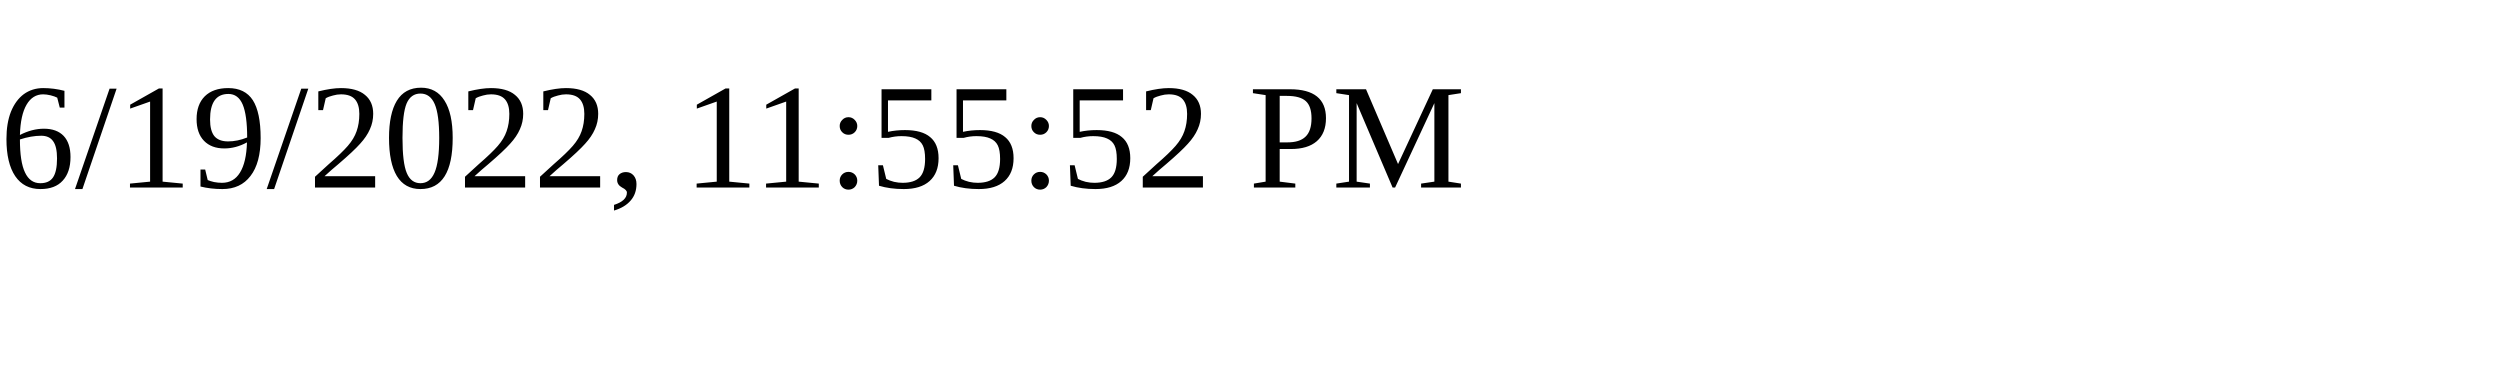
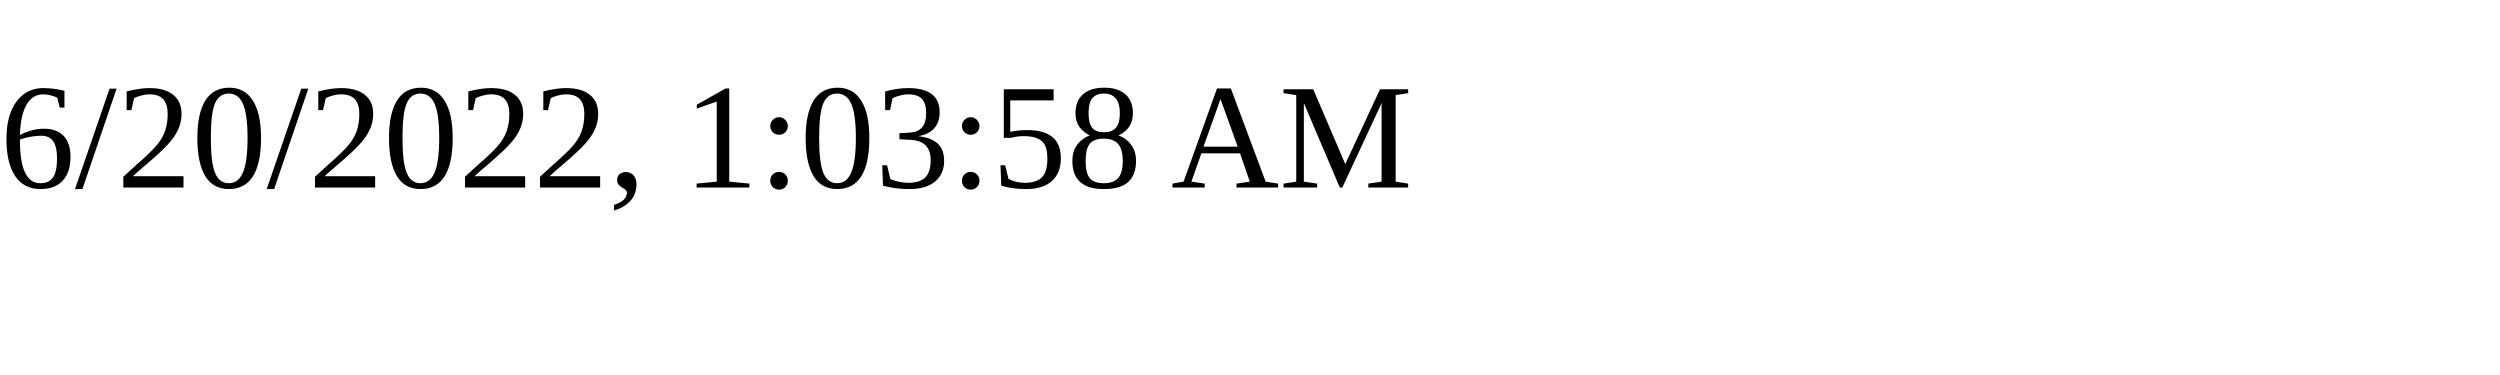
<svg xmlns="http://www.w3.org/2000/svg" height="30" width="200">
-   <text x="0" y="15">6/19/2022, 11:55:52 PM</text>
+   <text x="0" y="15">6/20/2022, 1:03:58 AM</text>
</svg>
